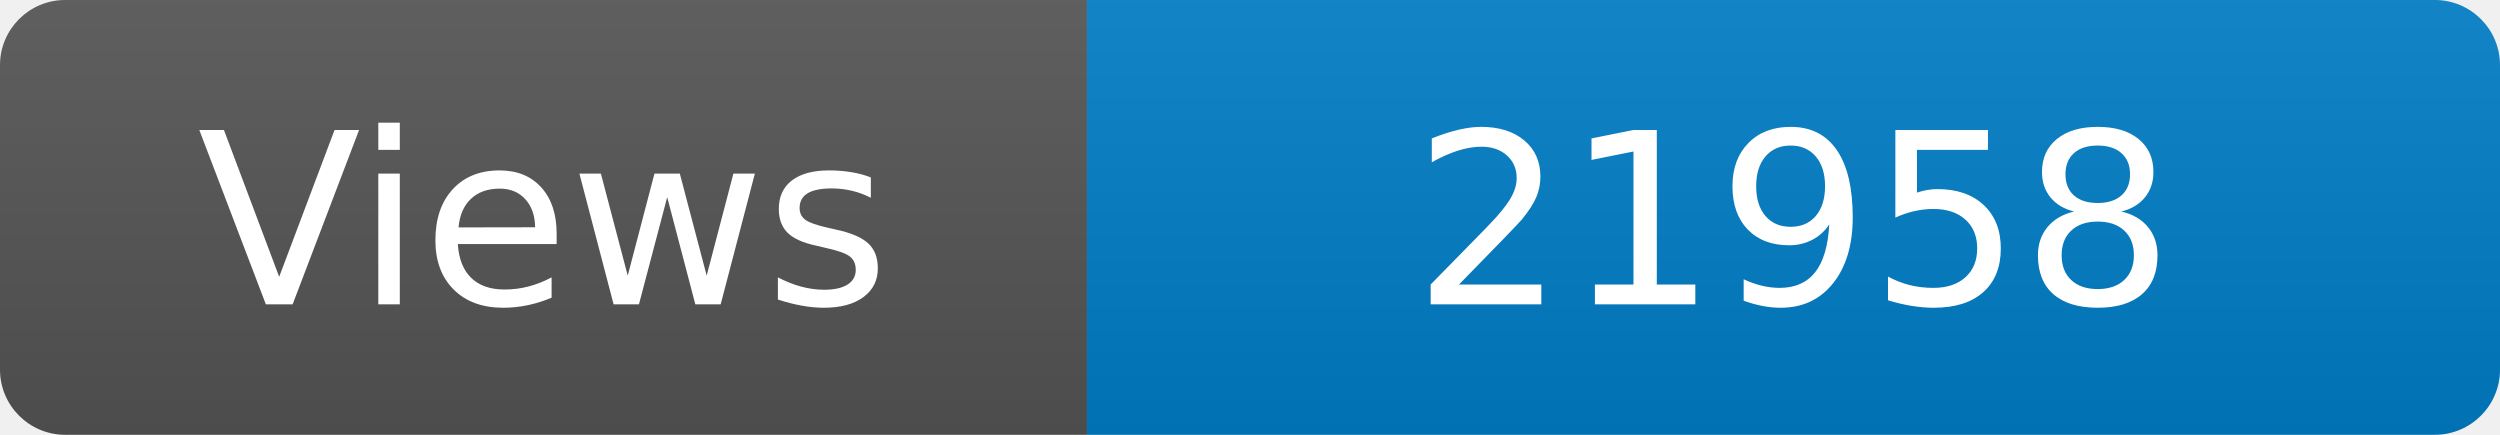
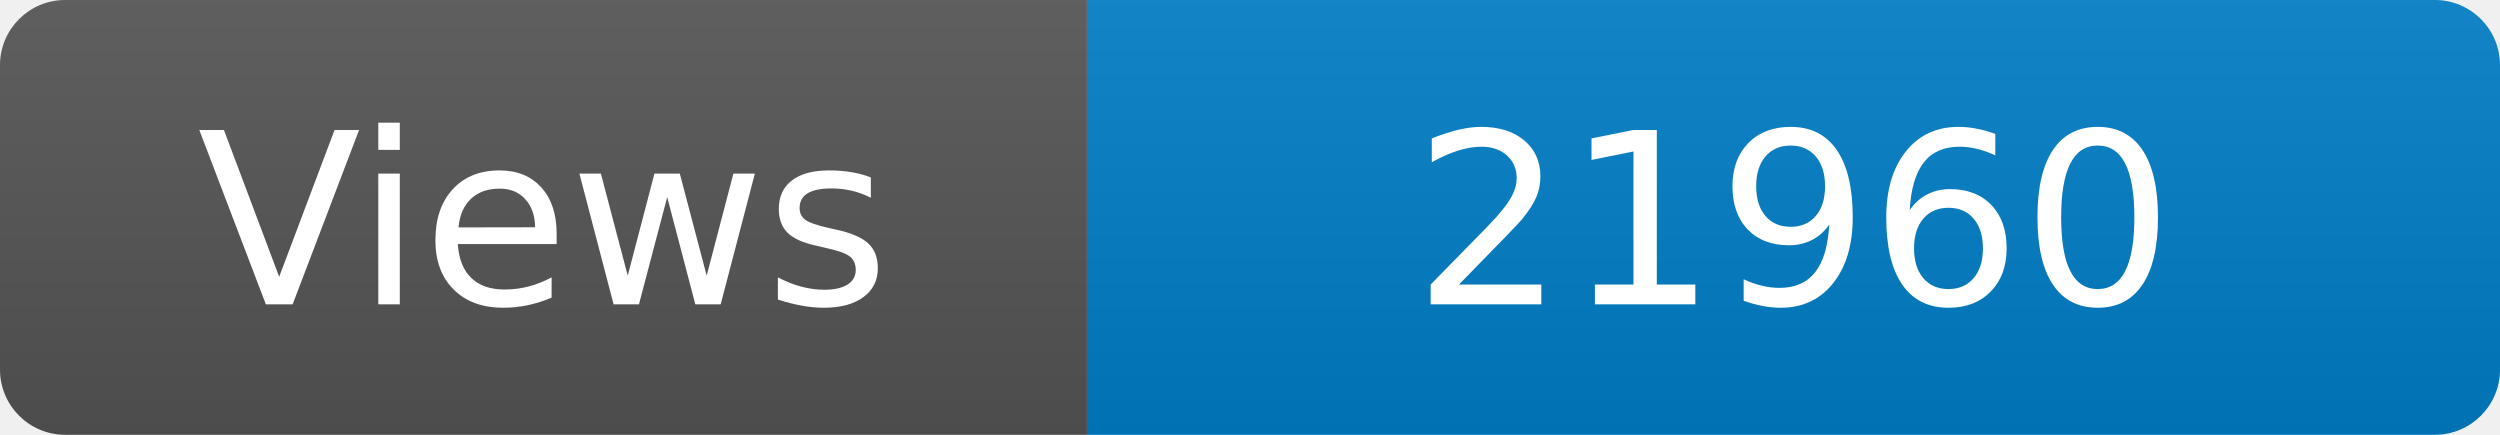
<svg xmlns="http://www.w3.org/2000/svg" width="115" height="20" role="img" aria-label="Maintained?: yes">
  <linearGradient id="s" x2="0" y2="100%">
    <stop offset="0" stop-color="#bbb" stop-opacity=".1" />
    <stop offset="1" stop-opacity=".1" />
  </linearGradient>
  <clipPath id="r">
    <rect width="115" height="20" rx="3" fill="#fff" />
  </clipPath>
  <g clip-path="url(#r)">
    <rect width="50" height="20" fill="#555" />
    <rect x="50" width="160" height="20" fill="#007ec6" />
    <rect width="115" height="20" fill="url(#s)" />
  </g>
  <g fill="#fff" text-anchor="middle" font-family="Verdana,Geneva,DejaVu Sans,sans-serif" font-size="110">
    <text x="250" y="140" transform="scale(.1)" fill="#fff">Views</text>
-     <text x="825" y="140" transform="scale(.1)" fill="#fff">21958</text>
+     <text x="825" y="140" transform="scale(.1)" fill="#fff">21960</text>
  </g>
</svg>
